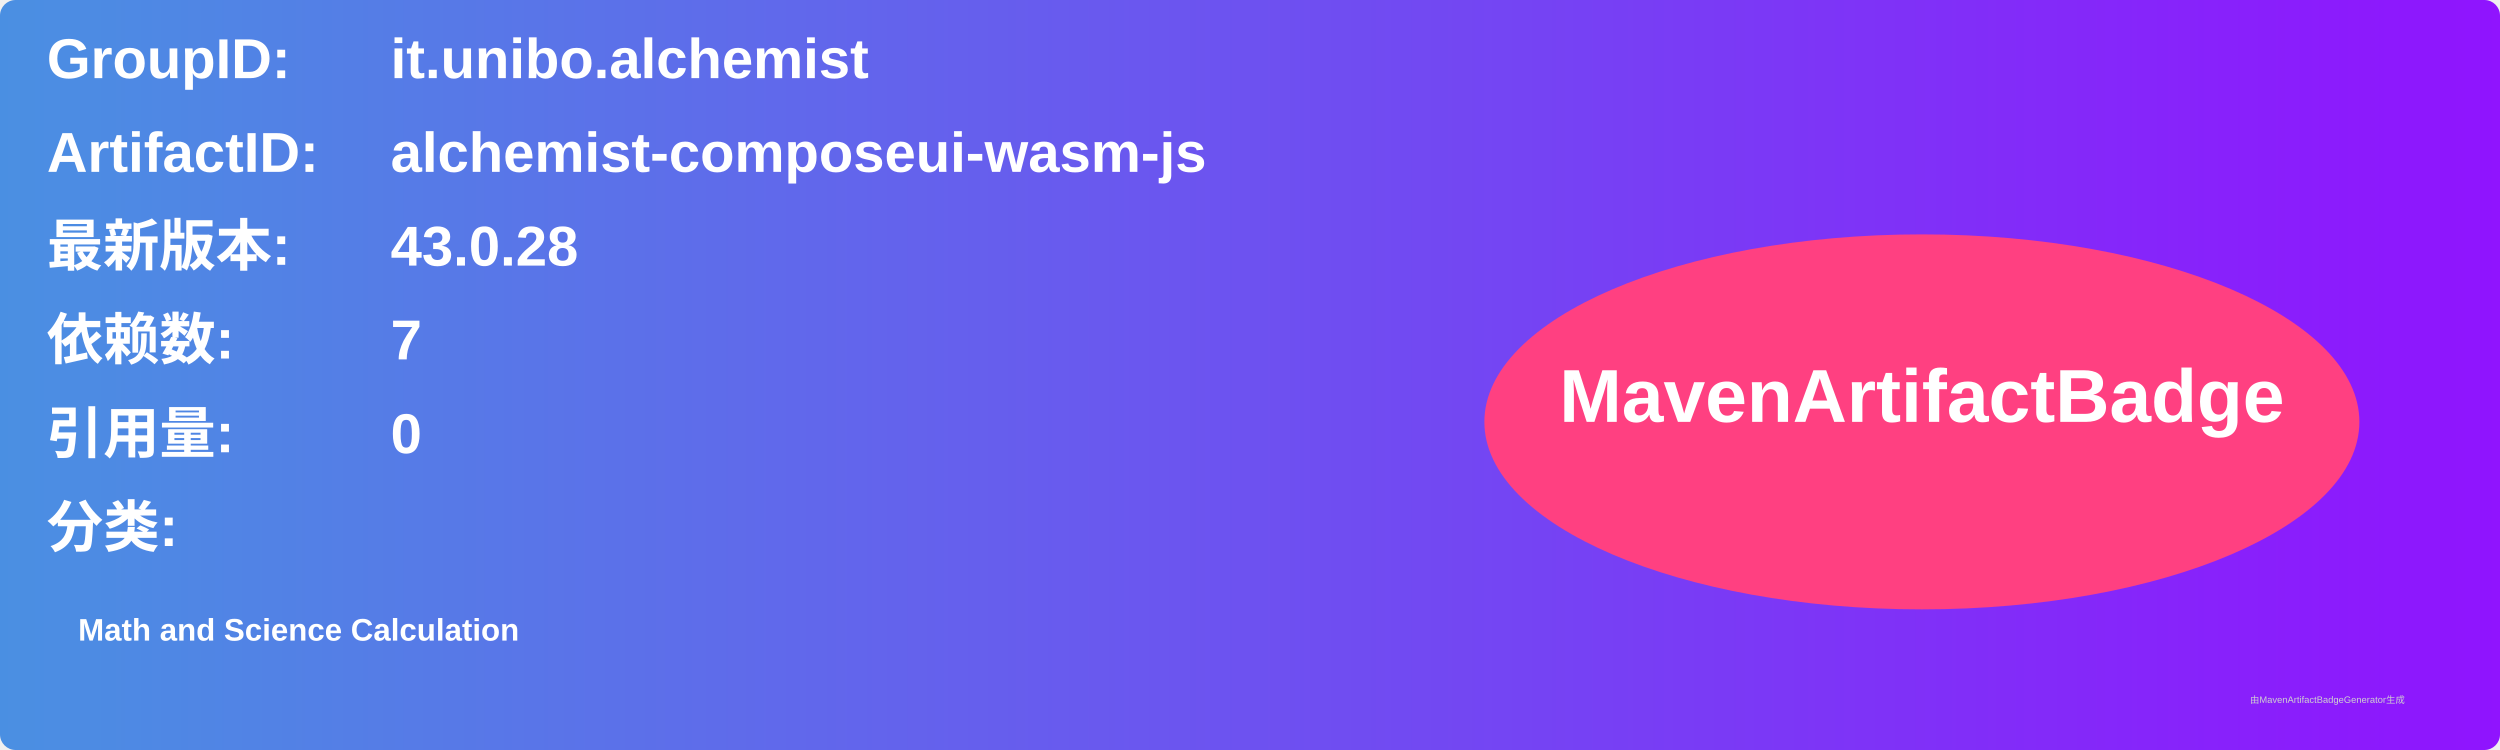
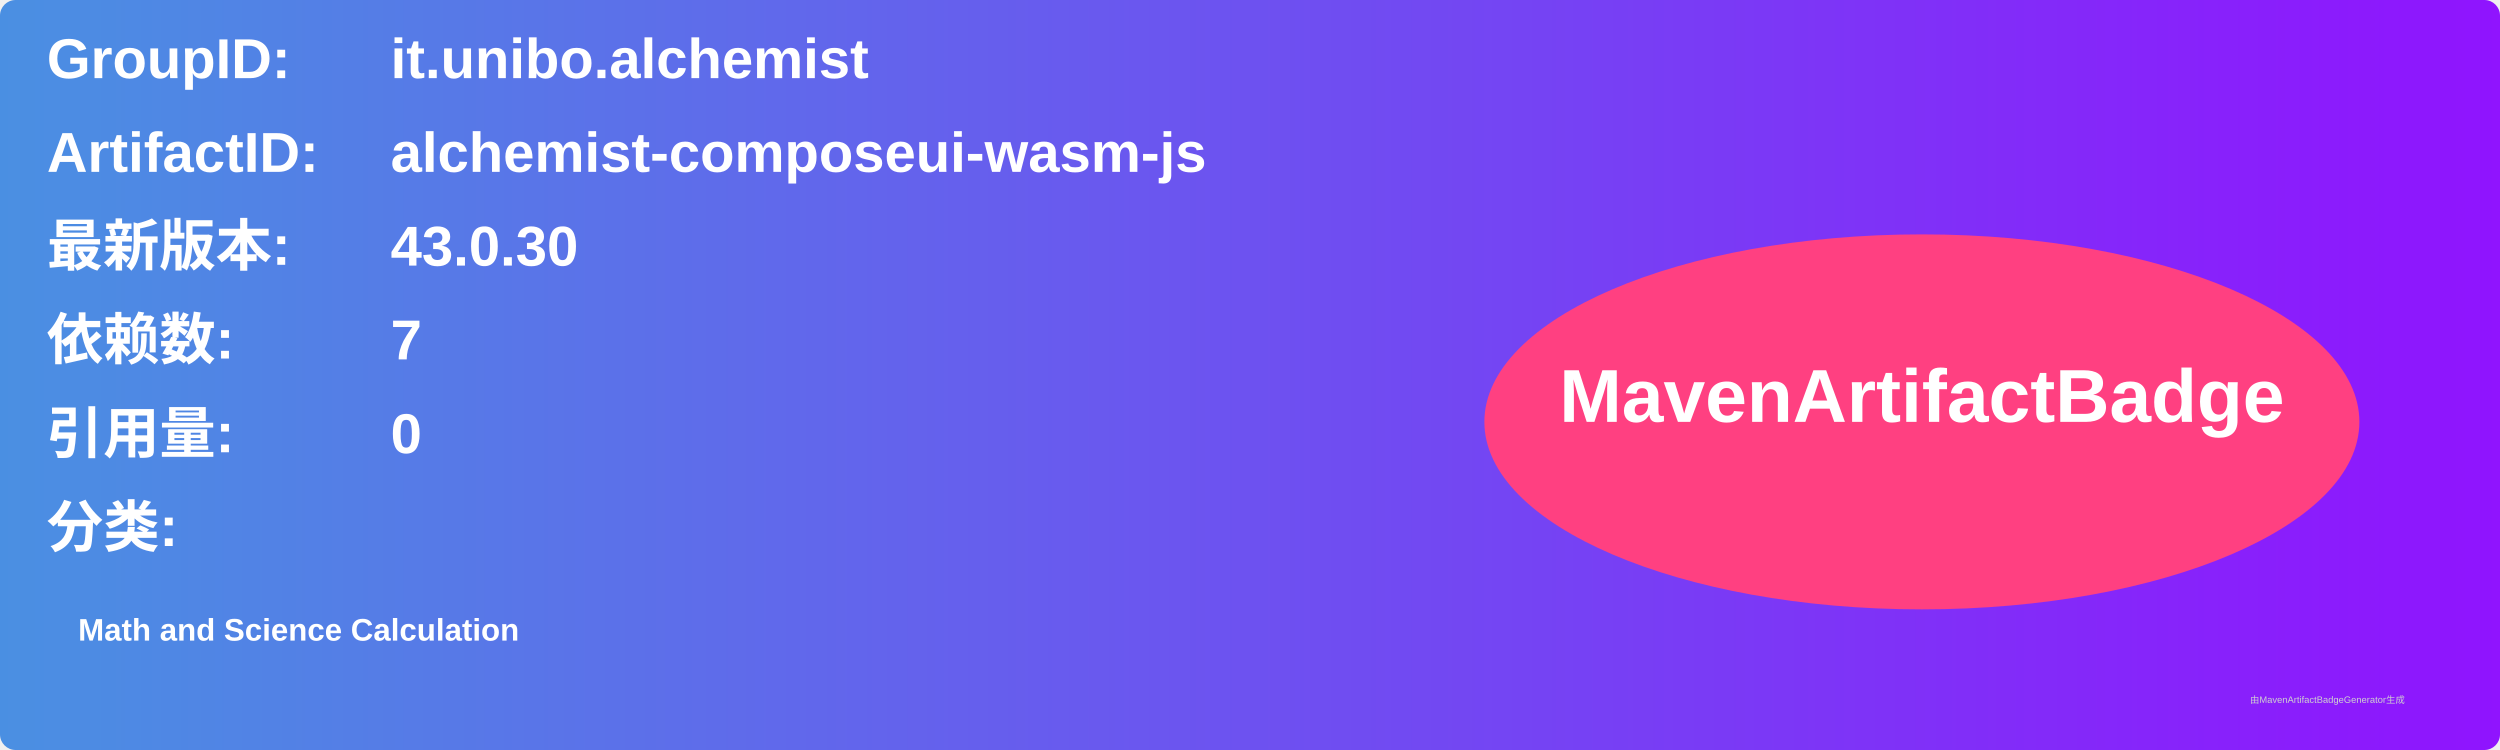
<svg xmlns="http://www.w3.org/2000/svg" width="800" height="240" viewBox="0 0 800 240">
  <linearGradient id="grad" x1="0%" y1="0%" x2="100%" y2="0%">
    <stop offset="0%" stop-color="#4a90e2" />
    <stop offset="100%" stop-color="#9013fe" />
  </linearGradient>
  <rect width="100%" height="100%" rx="5" ry="5" fill="url(#grad)" />
  <g transform="translate(15, 15)">
    <text x="0" y="10" font-family="Arial" font-size="18" fill="white" font-weight="bold" width="260">GroupID:</text>
    <text x="110" y="10" font-family="Arial" font-size="18" fill="white" font-weight="bold" width="460">it.unibo.alchemist</text>
    <text x="0" y="40" font-family="Arial" font-size="18" fill="white" font-weight="bold" width="260">ArtifactID:</text>
    <text x="110" y="40" font-family="Arial" font-size="18" fill="white" font-weight="bold" width="460">alchemist-composeui-wasm-js</text>
    <text x="0" y="70" font-family="Arial" font-size="18" fill="white" font-weight="bold">最新版本:</text>
    <text x="110" y="70" font-family="Arial" font-size="18" fill="white" font-weight="bold">
-       <tspan font-weight="bold">43.0.28</tspan>
+       <tspan font-weight="bold">43.0.30</tspan>
    </text>
    <text x="0" y="100" font-family="Arial" font-size="18" fill="white" font-weight="bold">依赖数: </text>
    <text x="110" y="100" font-family="Arial" font-size="18" fill="white">
      <tspan font-weight="bold">7</tspan>
    </text>
    <text x="0" y="130" font-family="Arial" font-size="18" fill="white" font-weight="bold">引用量: </text>
    <text x="110" y="130" font-family="Arial" font-size="18" fill="white">
      <tspan font-weight="bold">0</tspan>
    </text>
    <text x="0" y="160" font-family="Arial" font-size="18" fill="white" font-weight="bold">分类:</text>
    <text x="10" y="190" font-family="Arial" font-size="10" fill="white">
      <tspan font-weight="bold">Math and Science Calculation</tspan>
    </text>
    <ellipse cx="600" cy="120" rx="140" ry="60" fill="#ff4081" />
    <text x="600" y="120" text-anchor="middle" font-family="Arial" font-size="24" fill="white" font-weight="bold">MavenArtifactBadge</text>
  </g>
  <text x="720" y="225" font-family="Arial" font-size="3" fill="#d0d0d0">由MavenArtifactBadgeGenerator生成</text>
</svg>
